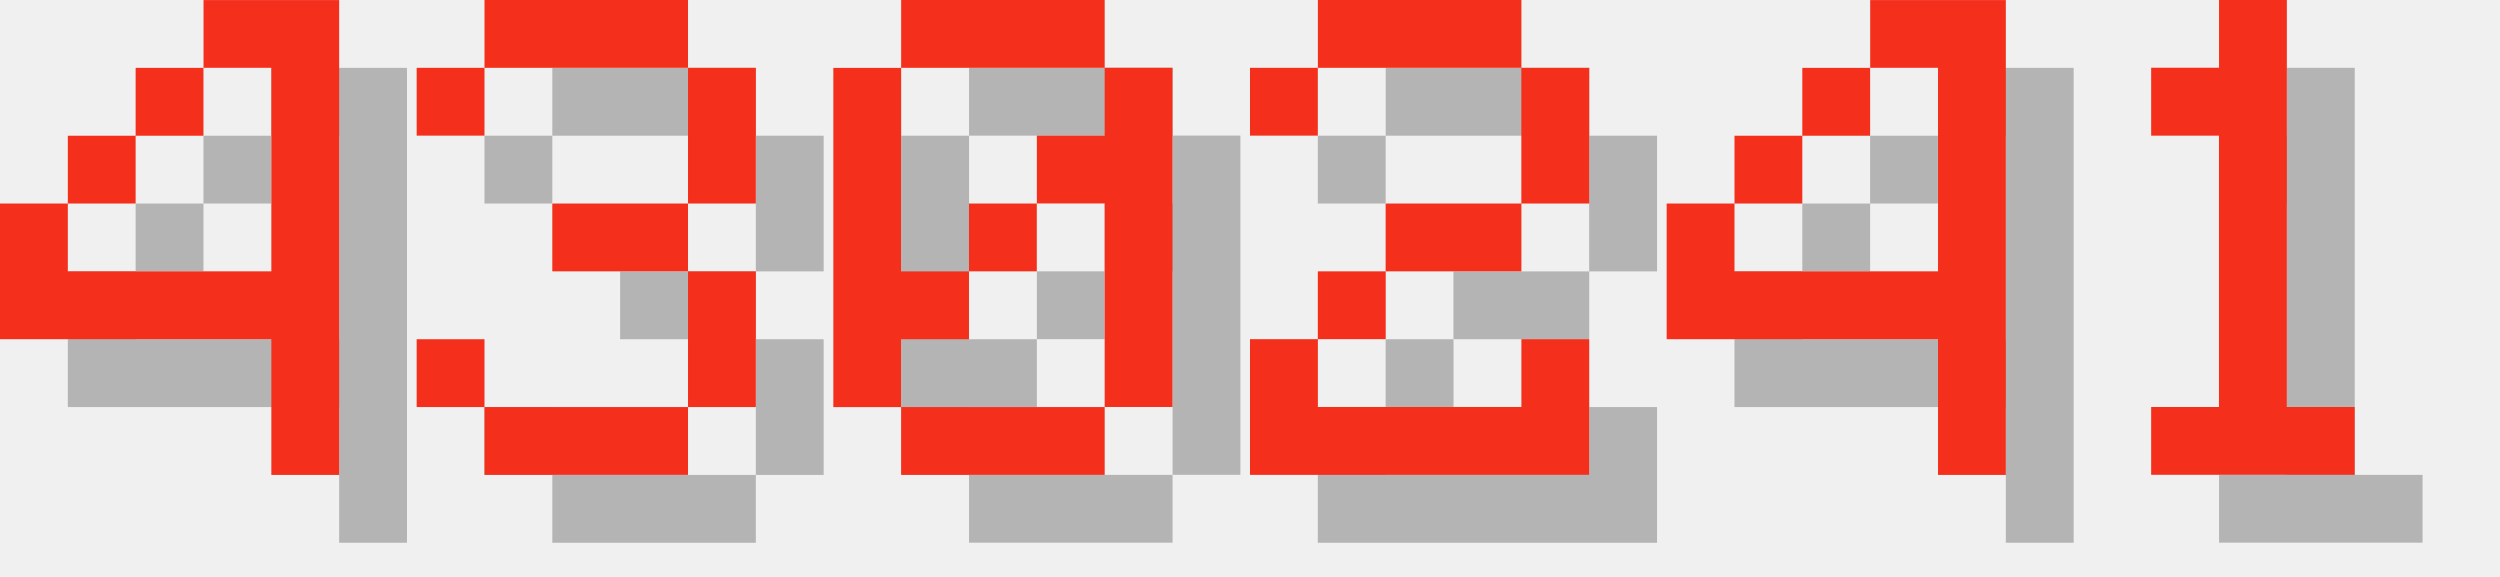
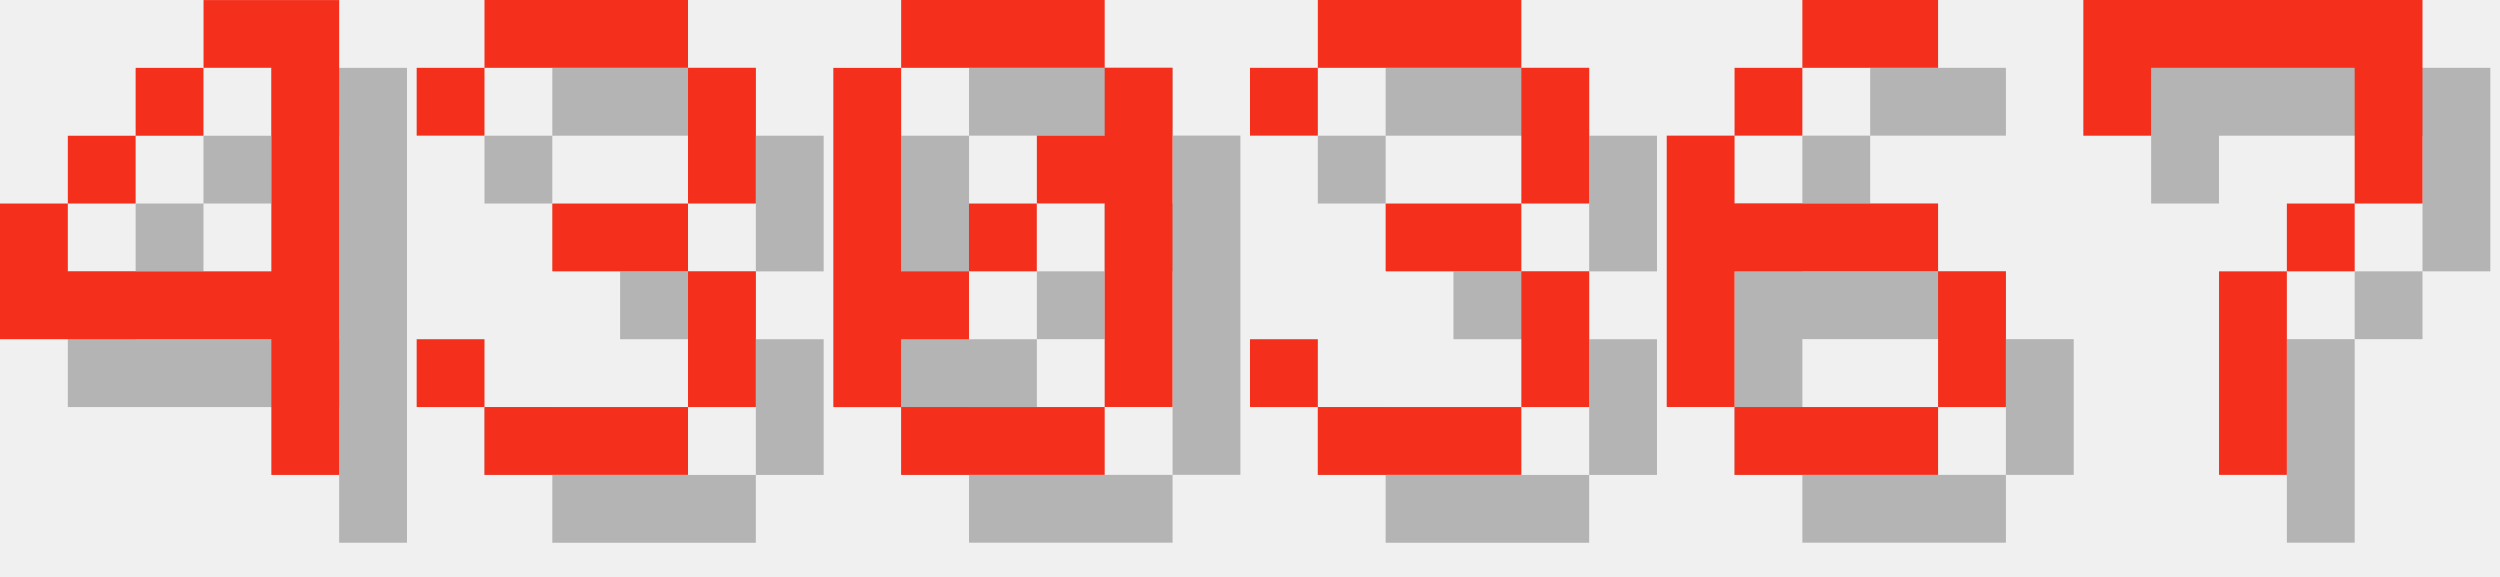
<svg xmlns="http://www.w3.org/2000/svg" version="1.1" width="156.0" height="36">
  <style>
        .text-foreground {
            fill: #F4301C;
        }
        .text-shadow {
            fill: #000000;
            fill-opacity: 0.25;
        }
    </style>
  <g class="digit" id="digit_4" transform="translate(0.0, 0), scale(4)">
    <path id="digit_4_shadow" class="text-shadow" d="m4.233 1.058v1.058h1.058v3.175h-3.175v-1.058h-1.058v2.117h4.233v2.117h1.058v-7.408h-2.117zm-2.117 3.175h1.058v-1.058h-1.058v1.058zm1.058-1.058h1.058v-1.058h-1.058v1.058z" fill-opacity=".5" style="paint-order:stroke fill markers" />
    <path id="digit_4_fg" class="text-foreground" d="m3.175 0v1.058h1.058v3.175h-3.175v-1.058h-1.058v2.117h4.233v2.117h1.058v-7.408h-2.117zm-2.117 3.175h1.058v-1.058h-1.058v1.058zm1.058-1.058h1.058v-1.058h-1.058v1.058z" fill="#fff" style="paint-order:stroke fill markers" />
  </g>
  <g class="digit" id="digit_3" transform="translate(26.0, 0), scale(4)">
    <path id="digit_3_shadow" class="text-shadow" d="m1.058 2.117v1.058h1.058v-1.058h3.175v2.117h-2.117v1.058h2.117v2.117h-3.175v-1.058h-1.058v1.058h1.058v1.058h3.175v-1.058h1.058v-2.117h-1.058v-1.058h1.058v-2.117h-1.058v-1.058h-3.175v1.058h-1.058z" fill-opacity=".5" style="paint-order:stroke fill markers" />
    <path id="digit_3_fg" class="text-foreground" d="m0 1.058v1.058h1.058v-1.058h3.175v2.117h-2.117v1.058h2.117v2.117h-3.175v-1.058h-1.058v1.058h1.058v1.058h3.175v-1.058h1.058v-2.117h-1.058v-1.058h1.058v-2.117h-1.058v-1.058h-3.175v1.058h-1.058z" fill="#fff" style="paint-order:stroke fill markers" />
  </g>
  <g class="digit" id="digit_0" transform="translate(52.0, 0), scale(4)">
    <path id="digit_0_shadow" class="text-shadow" d="m2.117 1.058v1.058h3.175v-1.058h-3.175zm3.175 1.058v1.058h-1.058v1.058h1.058v3.175h1.058v-5.292h-1.058zm0 5.292h-3.175v1.058h3.175v-1.058zm-3.175 0v-1.058h1.058v-1.058h-1.058v-3.175h-1.058v5.292h1.058zm1.058-2.117h1.058v-1.058h-1.058v1.058z" fill-opacity=".5" style="paint-order:stroke fill markers" />
    <path id="digit_0_fg" class="text-foreground" d="m1.058 0v1.058h3.175v-1.058h-3.175zm3.175 1.058v1.058h-1.058v1.058h1.058v3.175h1.058v-5.292h-1.058zm0 5.292h-3.175v1.058h3.175v-1.058zm-3.175 0v-1.058h1.058v-1.058h-1.058v-3.175h-1.058v5.292h1.058zm1.058-2.117h1.058v-1.058h-1.058v1.058z" fill="#fff" style="paint-order:stroke fill markers" />
  </g>
-   <g class="digit" id="digit_2" transform="translate(78.0, 0), scale(4)">
-     <path id="digit_2_shadow" class="text-shadow" d="m1.058 2.117v1.058h1.058v-1.058h3.175v2.117h-2.117v1.058h-1.058v1.058h-1.058v2.117h5.292v-2.117h-1.058v1.058h-3.175v-1.058h1.058v-1.058h2.117v-1.058h1.058v-2.117h-1.058v-1.058h-3.175v1.058h-1.058z" fill-opacity=".5" style="paint-order:stroke fill markers" />
-     <path id="digit_2_fg" class="text-foreground" d="m0 1.058v1.058h1.058v-1.058h3.175v2.117h-2.117v1.058h-1.058v1.058h-1.058v2.117h5.292v-2.117h-1.058v1.058h-3.175v-1.058h1.058v-1.058h2.117v-1.058h1.058v-2.117h-1.058v-1.058h-3.175v1.058h-1.058z" fill="#fff" style="paint-order:stroke fill markers" />
+   <g class="digit" id="digit_3" transform="translate(78.0, 0), scale(4)">
+     <path id="digit_3_shadow" class="text-shadow" d="m1.058 2.117v1.058h1.058v-1.058h3.175v2.117h-2.117v1.058h2.117v2.117h-3.175v-1.058h-1.058v1.058h1.058v1.058h3.175v-1.058h1.058v-2.117h-1.058v-1.058h1.058v-2.117h-1.058v-1.058h-3.175v1.058h-1.058z" fill-opacity=".5" style="paint-order:stroke fill markers" />
+     <path id="digit_3_fg" class="text-foreground" d="m0 1.058v1.058h1.058v-1.058h3.175v2.117h-2.117v1.058h2.117v2.117h-3.175v-1.058h-1.058v1.058h1.058v1.058h3.175v-1.058h1.058v-2.117h-1.058v-1.058h1.058v-2.117h-1.058v-1.058h-3.175v1.058h-1.058z" fill="#fff" style="paint-order:stroke fill markers" />
  </g>
-   <g class="digit" id="digit_4" transform="translate(104.0, 0), scale(4)">
-     <path id="digit_4_shadow" class="text-shadow" d="m4.233 1.058v1.058h1.058v3.175h-3.175v-1.058h-1.058v2.117h4.233v2.117h1.058v-7.408h-2.117zm-2.117 3.175h1.058v-1.058h-1.058v1.058zm1.058-1.058h1.058v-1.058h-1.058v1.058z" fill-opacity=".5" style="paint-order:stroke fill markers" />
-     <path id="digit_4_fg" class="text-foreground" d="m3.175 0v1.058h1.058v3.175h-3.175v-1.058h-1.058v2.117h4.233v2.117h1.058v-7.408h-2.117zm-2.117 3.175h1.058v-1.058h-1.058v1.058zm1.058-1.058h1.058v-1.058h-1.058v1.058z" fill="#fff" style="paint-order:stroke fill markers" />
+   <g class="digit" id="digit_6" transform="translate(104.0, 0), scale(4)">
+     <path id="digit_6_shadow" class="text-shadow" d="m3.175 1.058v1.058h2.117v-1.058h-2.117zm0 1.058h-1.058v1.058h1.058v-1.058zm-1.058 1.058h-1.058v4.233h1.058v-2.117h3.175v-1.058h-3.175v-1.058zm3.175 2.117v2.117h1.058v-2.117h-1.058zm0 2.117h-3.175v1.058h3.175v-1.058z" fill-opacity=".5" style="paint-order:stroke fill markers" />
+     <path id="digit_6_fg" class="text-foreground" d="m2.117 0v1.058h2.117v-1.058h-2.117zm0 1.058h-1.058v1.058h1.058v-1.058zm-1.058 1.058h-1.058v4.233h1.058v-2.117h3.175v-1.058h-3.175v-1.058zm3.175 2.117v2.117h1.058v-2.117h-1.058zm0 2.117h-3.175v1.058h3.175v-1.058z" fill="#fff" style="paint-order:stroke fill markers" />
  </g>
-   <g class="digit" id="digit_1" transform="translate(130.0, 0), scale(4)">
-     <path id="digit_1_shadow" class="text-shadow" d="m2.117 2.117v1.058h1.058v4.233h-1.058v1.058h3.175v-1.058h-1.058v-6.35h-1.058v1.058h-1.058z" fill-opacity=".5" style="paint-order:stroke fill markers" />
-     <path id="digit_1_fg" class="text-foreground" d="m1.058 1.058v1.058h1.058v4.233h-1.058v1.058h3.175v-1.058h-1.058v-6.35h-1.058v1.058h-1.058z" fill="#fff" style="paint-order:stroke fill markers" />
+   <g class="digit" id="digit_7" transform="translate(130.0, 0), scale(4)">
+     <path id="digit_7_shadow" class="text-shadow" d="m1.058 1.058 2e-6 2.117h1.058v-1.058h3.175v1.058l2e-7 1.058h-1.058v1.058h-1.058l4e-7 3.175 1.058 1e-7v-3.175h1.058v-1.058h1.058l5e-7 -1.058v-2.117z" fill-opacity=".5" style="paint-order:stroke fill markers" />
+     <path id="digit_7_fg" class="text-foreground" d="m0 0 2e-6 2.117h1.058v-1.058h3.175v1.058l2e-7 1.058h-1.058v1.058h-1.058l4e-7 3.175 1.058 1e-7v-3.175h1.058v-1.058h1.058l5e-7 -1.058v-2.117z" fill="#fff" style="paint-order:stroke fill markers" />
  </g>
</svg>
